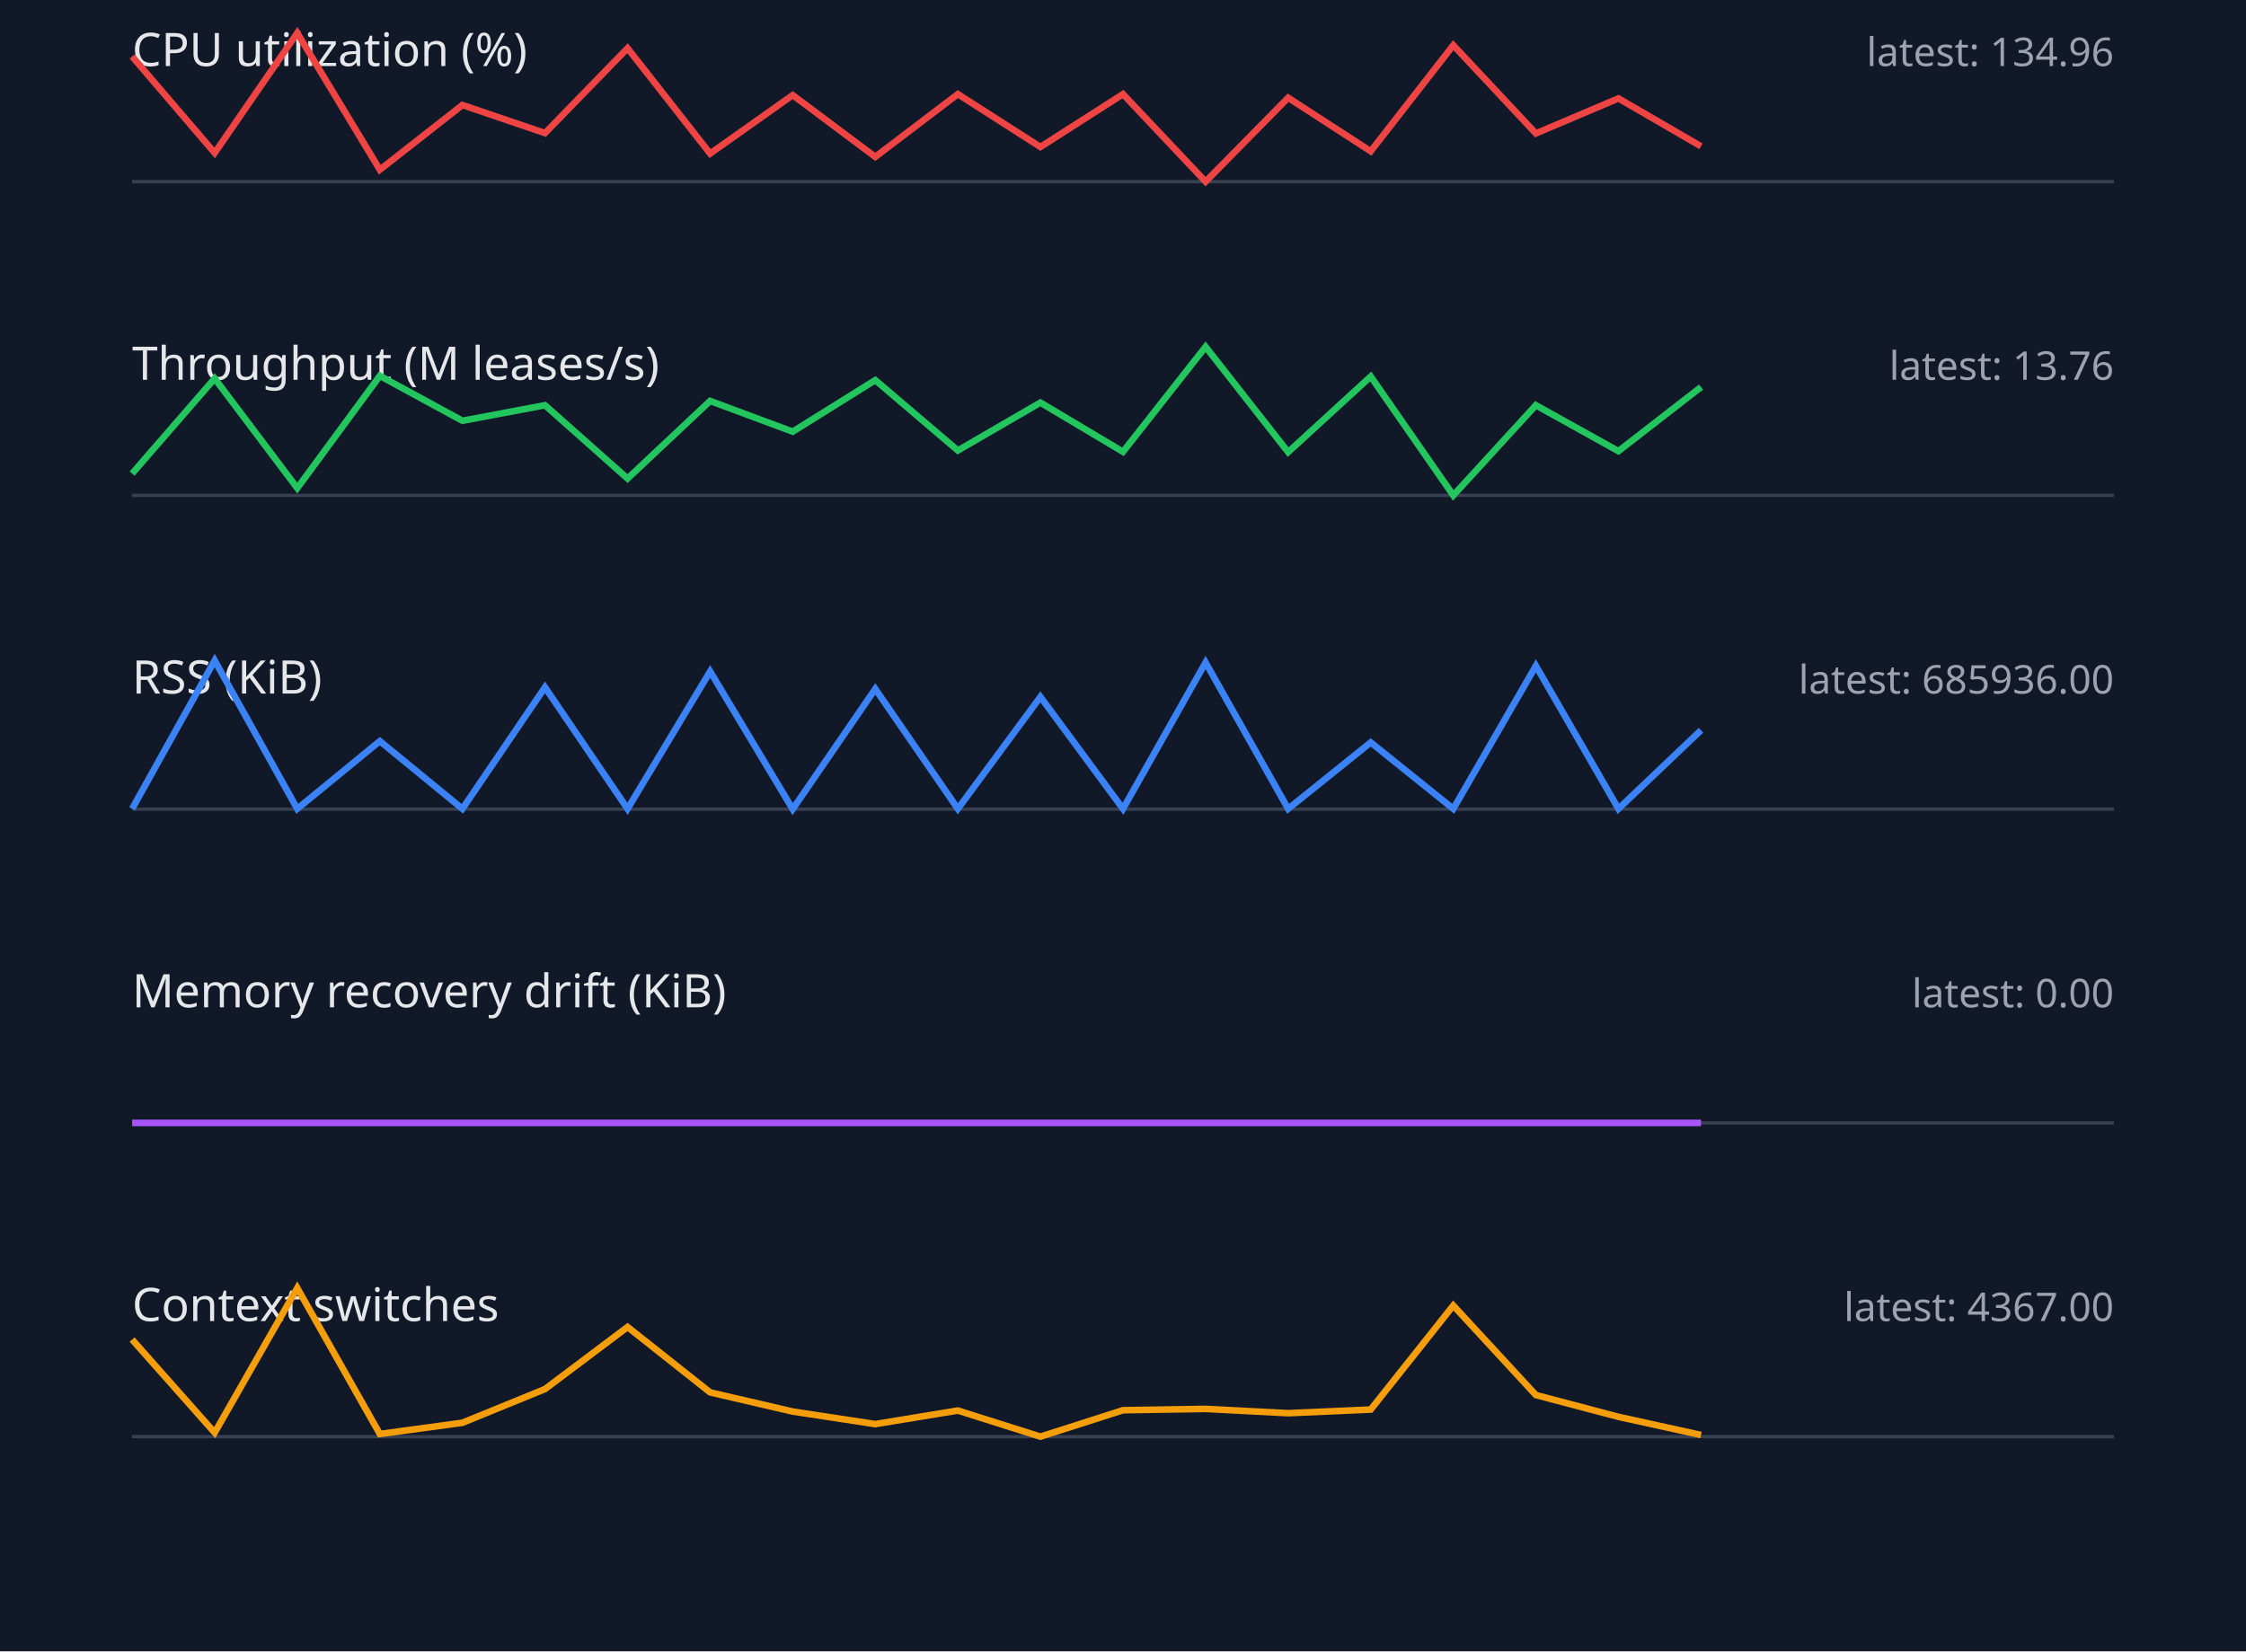
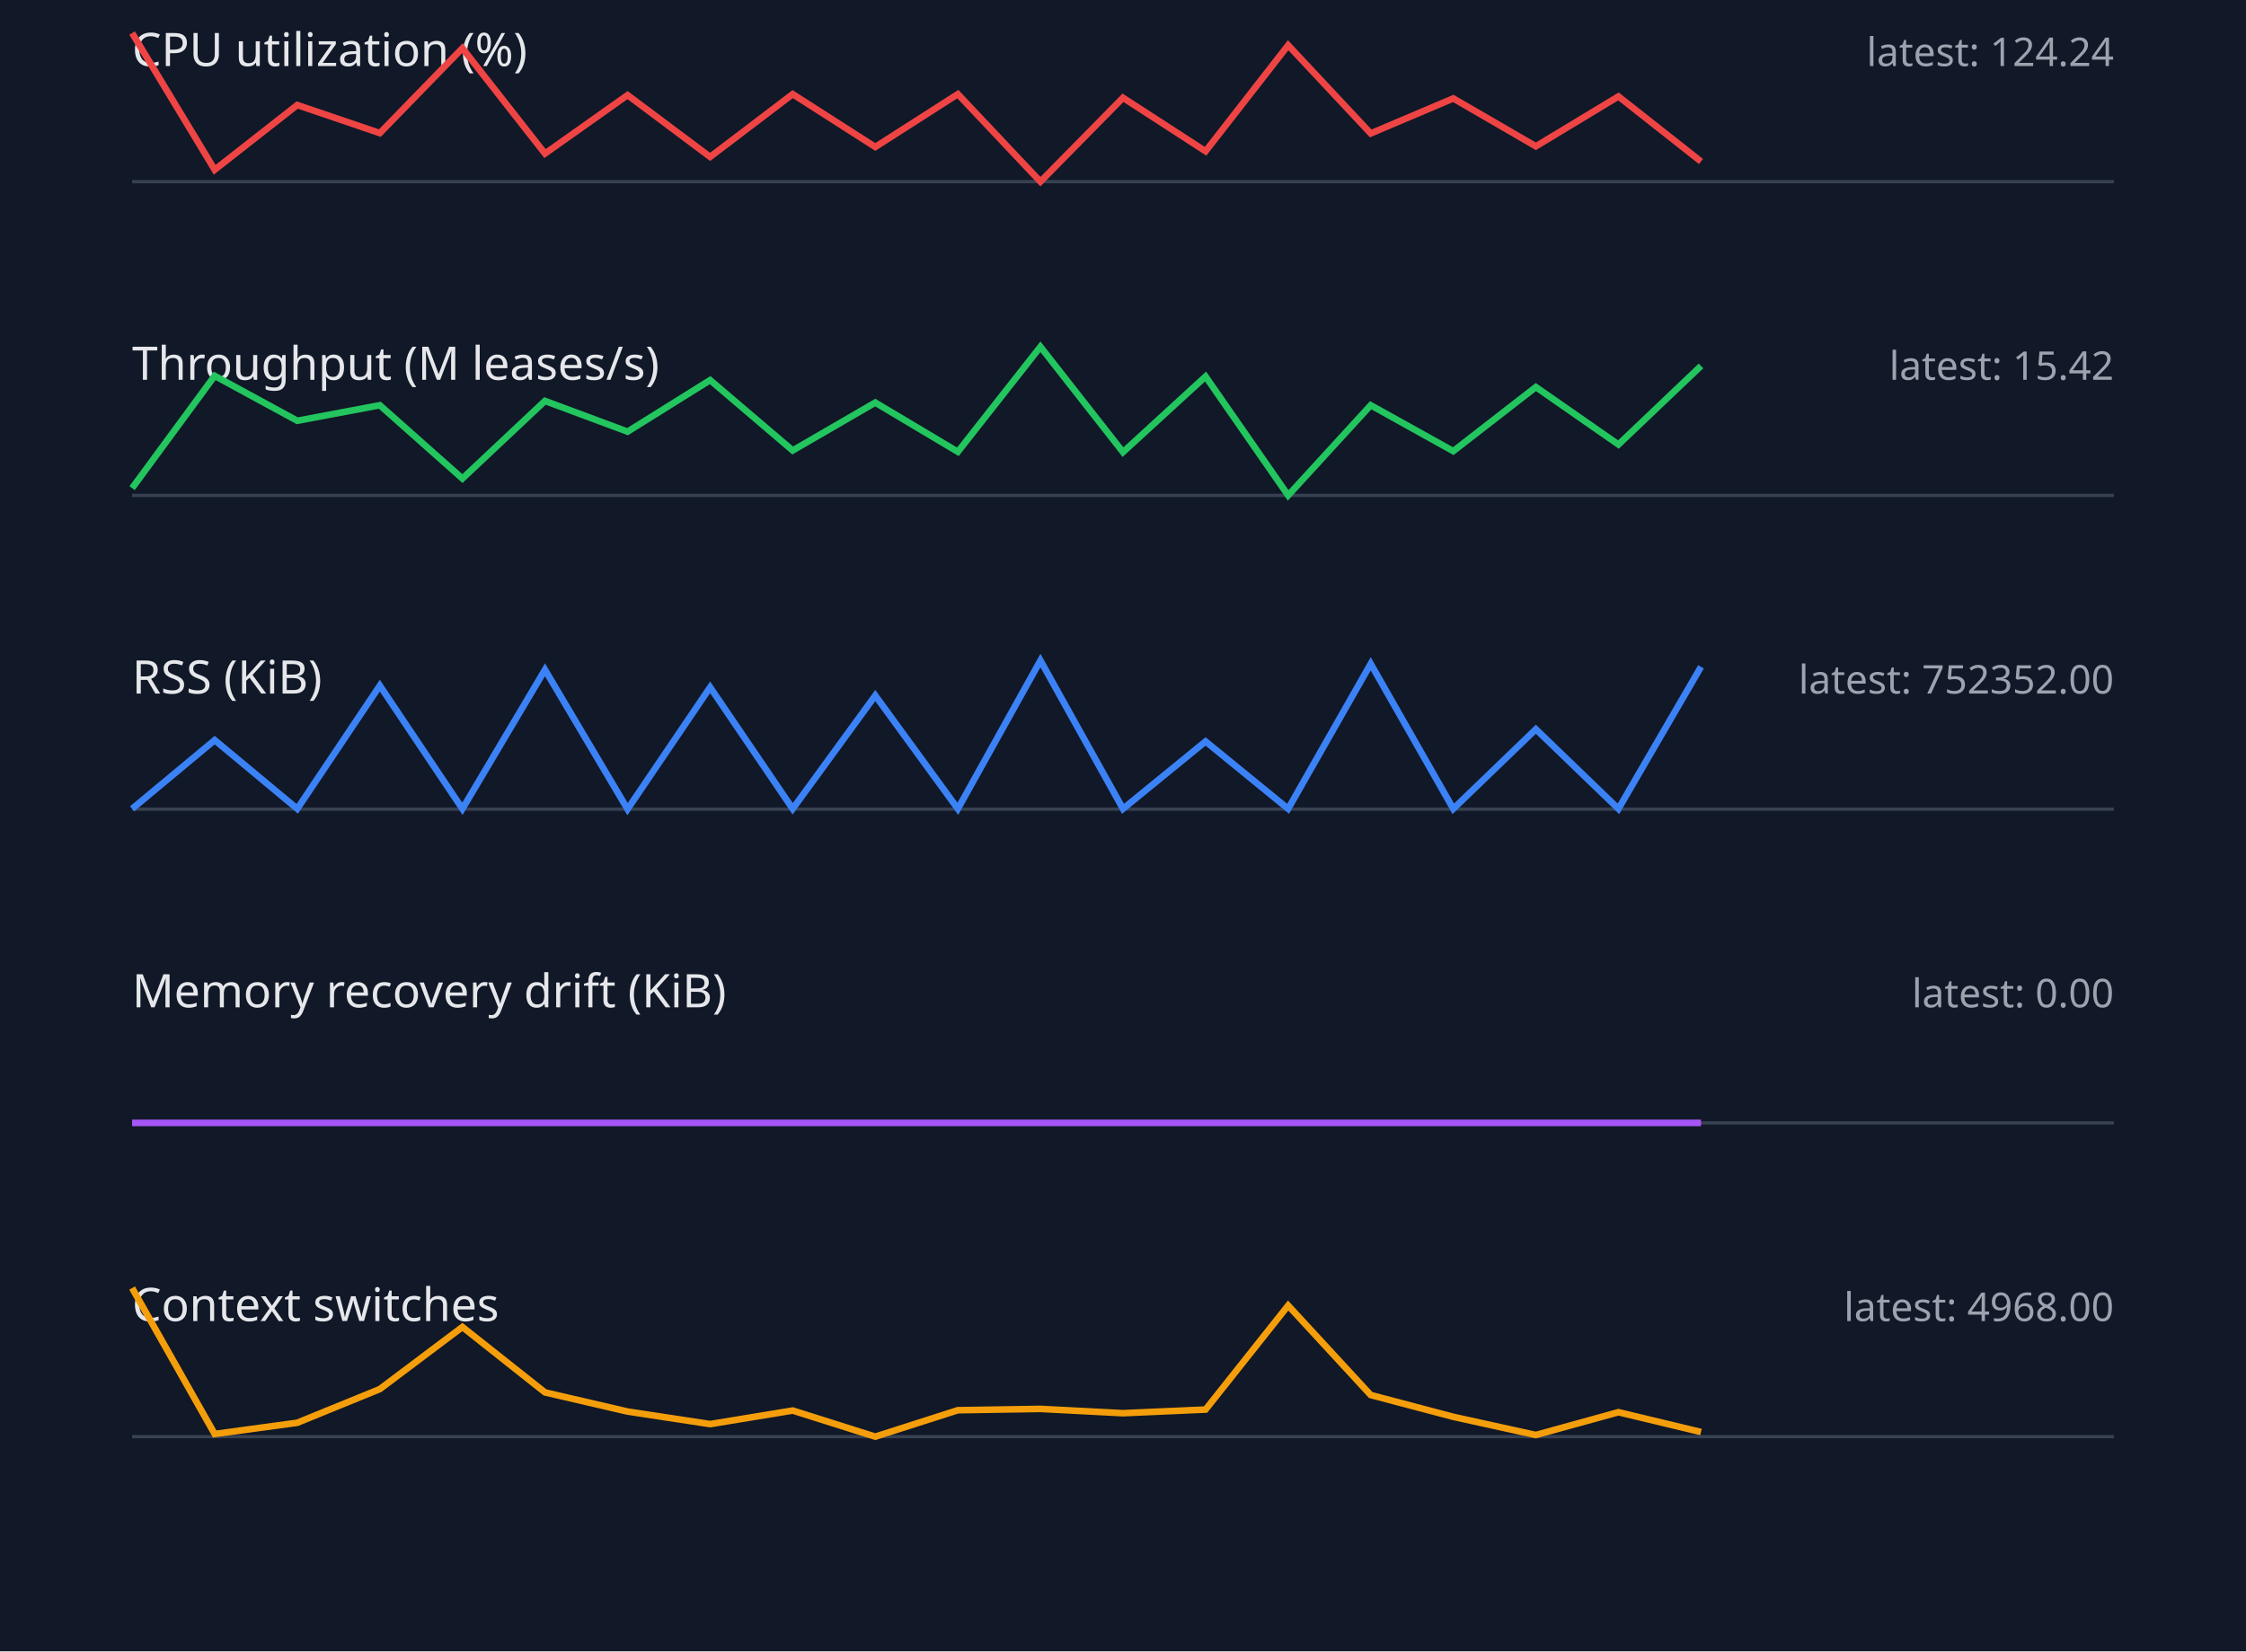
<svg xmlns="http://www.w3.org/2000/svg" width="680" height="500" viewBox="0 0 680 500">
  <style>.label{font:14px sans-serif;fill:#e5e7eb}.value{font:12px sans-serif;fill:#9ca3af}.axis{stroke:#374151}.series{fill:none;stroke-width:2}</style>
  <rect width="100%" height="100%" fill="#111827" />
  <text x="40" y="20" class="label">CPU utilization (%)</text>
-   <text x="640" y="20" text-anchor="end" class="value">latest: 134.96</text>
+   <text x="640" y="20" text-anchor="end" class="value">latest: 124.24</text>
  <line x1="40" y1="55" x2="640" y2="55" class="axis" />
-   <polyline points="40,17.1 65,46.3 90,10.0 115,51.4 140,31.8 165,40.3 190,14.6 215,46.5 240,28.8 265,47.5 290,28.5 315,44.5 340,28.5 365,55.0 390,29.6 415,45.8 440,13.7 465,40.4 490,29.8 515,44.3" stroke="#ef4444" class="series" />
+   <polyline points="40,10.0 65,51.4 90,31.8 115,40.3 140,14.6 165,46.5 190,28.8 215,47.5 240,28.5 265,44.5 290,28.5 315,55.0 340,29.6 365,45.8 390,13.7 415,40.4 440,29.8 465,44.3 490,29.2 515,48.9" stroke="#ef4444" class="series" />
  <text x="40" y="115" class="label">Throughput (M leases/s)</text>
-   <text x="640" y="115" text-anchor="end" class="value">latest: 13.76</text>
+   <text x="640" y="115" text-anchor="end" class="value">latest: 15.42</text>
  <line x1="40" y1="150" x2="640" y2="150" class="axis" />
-   <polyline points="40,143.4 65,114.6 90,147.8 115,113.8 140,127.4 165,122.7 190,144.9 215,121.4 240,130.7 265,115.1 290,136.4 315,121.9 340,136.8 365,105.0 390,136.9 415,114.0 440,150.0 465,122.7 490,136.6 515,117.2" stroke="#22c55e" class="series" />
+   <polyline points="40,147.8 65,113.8 90,127.4 115,122.7 140,144.9 165,121.4 190,130.7 215,115.1 240,136.4 265,121.9 290,136.8 315,105.0 340,136.9 365,114.0 390,150.0 415,122.7 440,136.6 465,117.2 490,134.6 515,110.8" stroke="#22c55e" class="series" />
  <text x="40" y="210" class="label">RSS (KiB)</text>
-   <text x="640" y="210" text-anchor="end" class="value">latest: 685936.00</text>
+   <text x="640" y="210" text-anchor="end" class="value">latest: 752352.00</text>
  <line x1="40" y1="245" x2="640" y2="245" class="axis" />
-   <polyline points="40,244.9 65,200.0 90,244.9 115,224.4 140,244.9 165,208.1 190,244.9 215,203.3 240,245.0 265,208.6 290,244.9 315,211.0 340,244.9 365,200.6 390,244.9 415,224.8 440,244.9 465,201.6 490,244.9 515,221.1" stroke="#3b82f6" class="series" />
+   <polyline points="40,244.9 65,224.1 90,244.9 115,207.6 140,244.9 165,202.8 190,245.0 215,208.1 240,244.9 265,210.6 290,244.9 315,200.0 340,244.9 365,224.5 390,244.9 415,201.0 440,244.9 465,220.8 490,244.9 515,201.9" stroke="#3b82f6" class="series" />
  <text x="40" y="305" class="label">Memory recovery drift (KiB)</text>
  <text x="640" y="305" text-anchor="end" class="value">latest: 0.00</text>
  <line x1="40" y1="340" x2="640" y2="340" class="axis" />
  <polyline points="40,340.0 65,340.0 90,340.0 115,340.0 140,340.0 165,340.0 190,340.0 215,340.0 240,340.0 265,340.0 290,340.0 315,340.0 340,340.0 365,340.0 390,340.0 415,340.0 440,340.0 465,340.0 490,340.0 515,340.0" stroke="#a855f7" class="series" />
  <text x="40" y="400" class="label">Context switches</text>
-   <text x="640" y="400" text-anchor="end" class="value">latest: 4367.00</text>
+   <text x="640" y="400" text-anchor="end" class="value">latest: 4968.00</text>
  <line x1="40" y1="435" x2="640" y2="435" class="axis" />
-   <polyline points="40,405.6 65,433.8 90,390.0 115,434.2 140,430.8 165,420.6 190,401.8 215,421.6 240,427.4 265,431.2 290,427.1 315,435.0 340,427.0 365,426.6 390,427.9 415,426.8 440,395.3 465,422.4 490,429.0 515,434.5" stroke="#f59e0b" class="series" />
+   <polyline points="40,390.0 65,434.2 90,430.8 115,420.6 140,401.8 165,421.6 190,427.4 215,431.2 240,427.1 265,435.0 290,427.0 315,426.6 340,427.9 365,426.8 390,395.3 415,422.4 440,429.0 465,434.5 490,427.6 515,433.6" stroke="#f59e0b" class="series" />
</svg>
